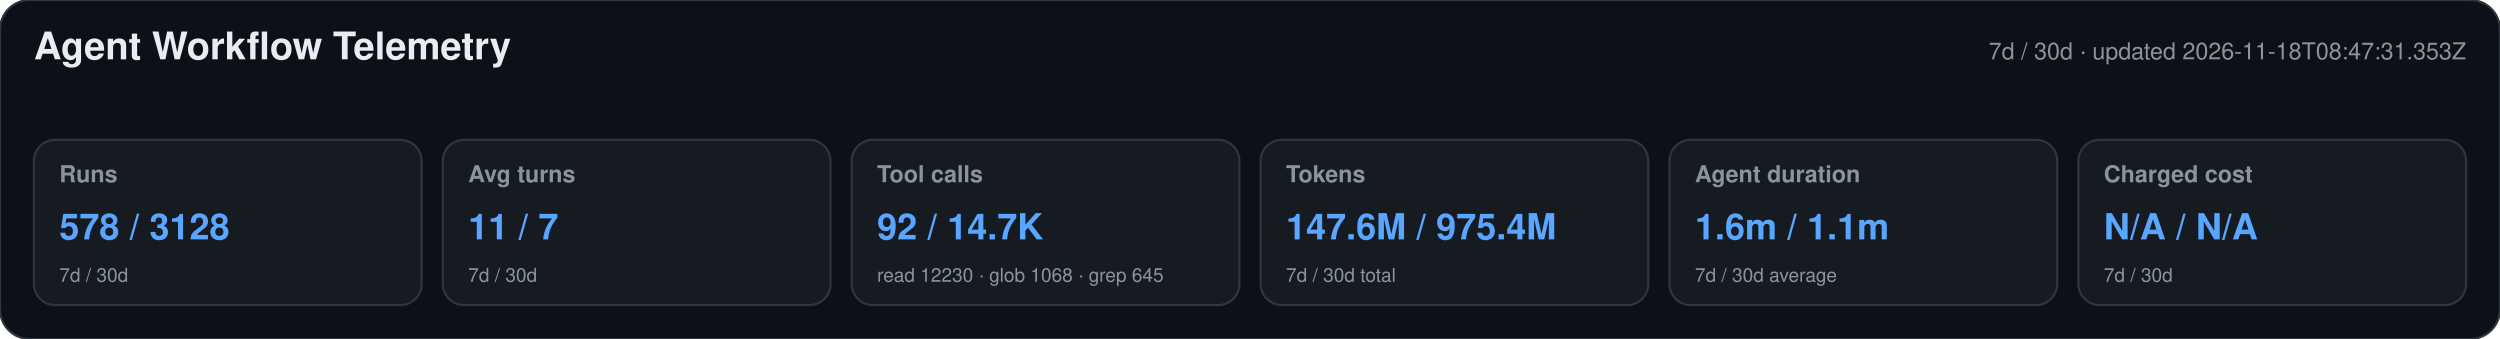
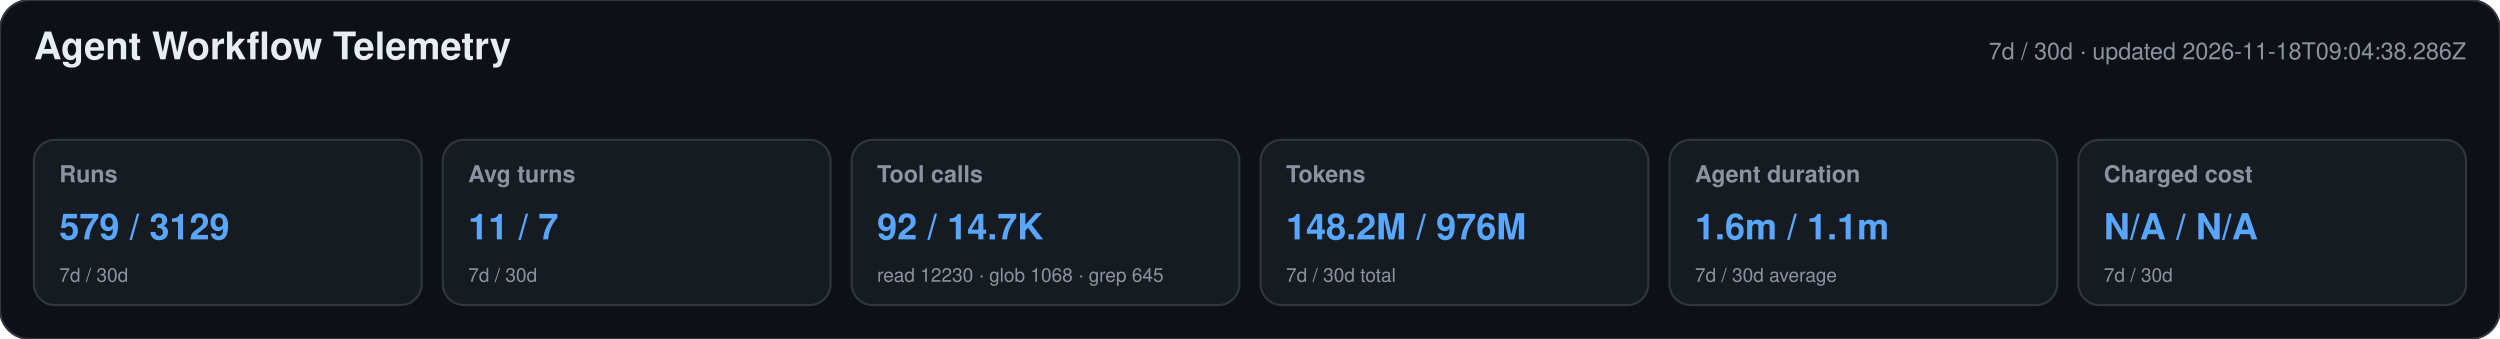
<svg xmlns="http://www.w3.org/2000/svg" width="1180" height="160" viewBox="0 0 1180 160" role="img" aria-labelledby="title desc">
  <style>text{font-family:-apple-system,BlinkMacSystemFont,"Segoe UI",Helvetica,Arial,sans-serif}.heading{font-size:18px;font-weight:650;fill:#e6edf3}.meta,.label,.secondary{fill:#8b949e}.meta,.label{font-size:11px}.label{font-weight:600}.primary{font-size:17px;font-weight:700;fill:#58a6ff}.secondary{font-size:9px}</style>
  <rect width="1180" height="160" rx="14" fill="#0d1117" stroke="#30363d" />
  <text x="16" y="28" class="heading">Agent Workflow Telemetry</text>
-   <text x="1164" y="28" text-anchor="end" class="meta">7d / 30d · updated 2026-11-18T08:47:31.353Z</text>
+   <text x="1164" y="28" text-anchor="end" class="meta">7d / 30d · updated 2026-11-18T09:04:38.286Z</text>
  <g>
    <rect x="16" y="66" width="183" height="78" rx="10" fill="#161b22" stroke="#30363d" />
    <text x="28" y="86" class="label">Runs</text>
-     <text x="28" y="113" class="primary">578 / 3128</text>
+     <text x="28" y="113" class="primary">579 / 3129</text>
    <text x="28" y="133" class="secondary">7d / 30d</text>
  </g>
  <g>
    <rect x="209" y="66" width="183" height="78" rx="10" fill="#161b22" stroke="#30363d" />
    <text x="221" y="86" class="label">Avg turns</text>
    <text x="221" y="113" class="primary">11 / 7</text>
    <text x="221" y="133" class="secondary">7d / 30d</text>
  </g>
  <g>
    <rect x="402" y="66" width="183" height="78" rx="10" fill="#161b22" stroke="#30363d" />
    <text x="414" y="86" class="label">Tool calls</text>
    <text x="414" y="113" class="primary">92 / 14.7K</text>
    <text x="414" y="133" class="secondary">read 12230 · glob 1068 · grep 645</text>
  </g>
  <g>
    <rect x="595" y="66" width="183" height="78" rx="10" fill="#161b22" stroke="#30363d" />
    <text x="607" y="86" class="label">Tokens</text>
-     <text x="607" y="113" class="primary">147.6M / 975.4M</text>
+     <text x="607" y="113" class="primary">148.2M / 976M</text>
    <text x="607" y="133" class="secondary">7d / 30d total</text>
  </g>
  <g>
    <rect x="788" y="66" width="183" height="78" rx="10" fill="#161b22" stroke="#30363d" />
    <text x="800" y="86" class="label">Agent duration</text>
    <text x="800" y="113" class="primary">1.6m / 1.1m</text>
    <text x="800" y="133" class="secondary">7d / 30d average</text>
  </g>
  <g>
    <rect x="981" y="66" width="183" height="78" rx="10" fill="#161b22" stroke="#30363d" />
    <text x="993" y="86" class="label">Charged cost</text>
    <text x="993" y="113" class="primary">N/A / N/A</text>
    <text x="993" y="133" class="secondary">7d / 30d</text>
  </g>
</svg>
